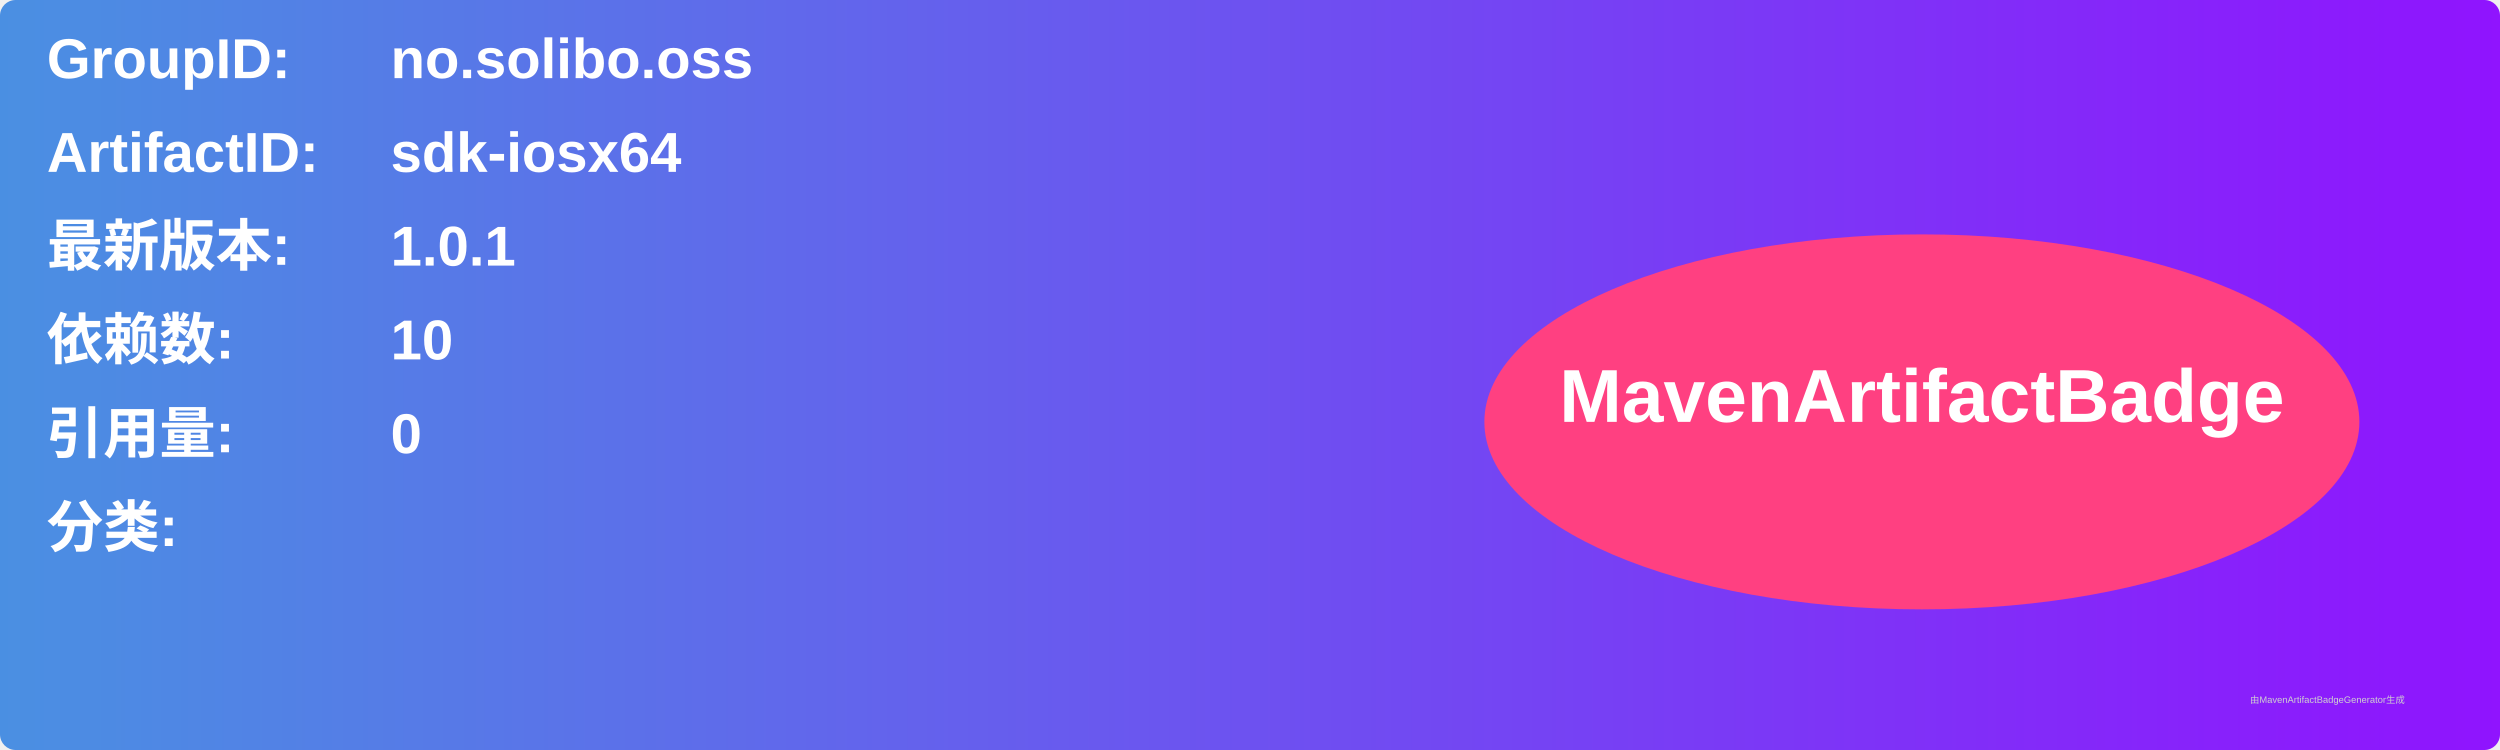
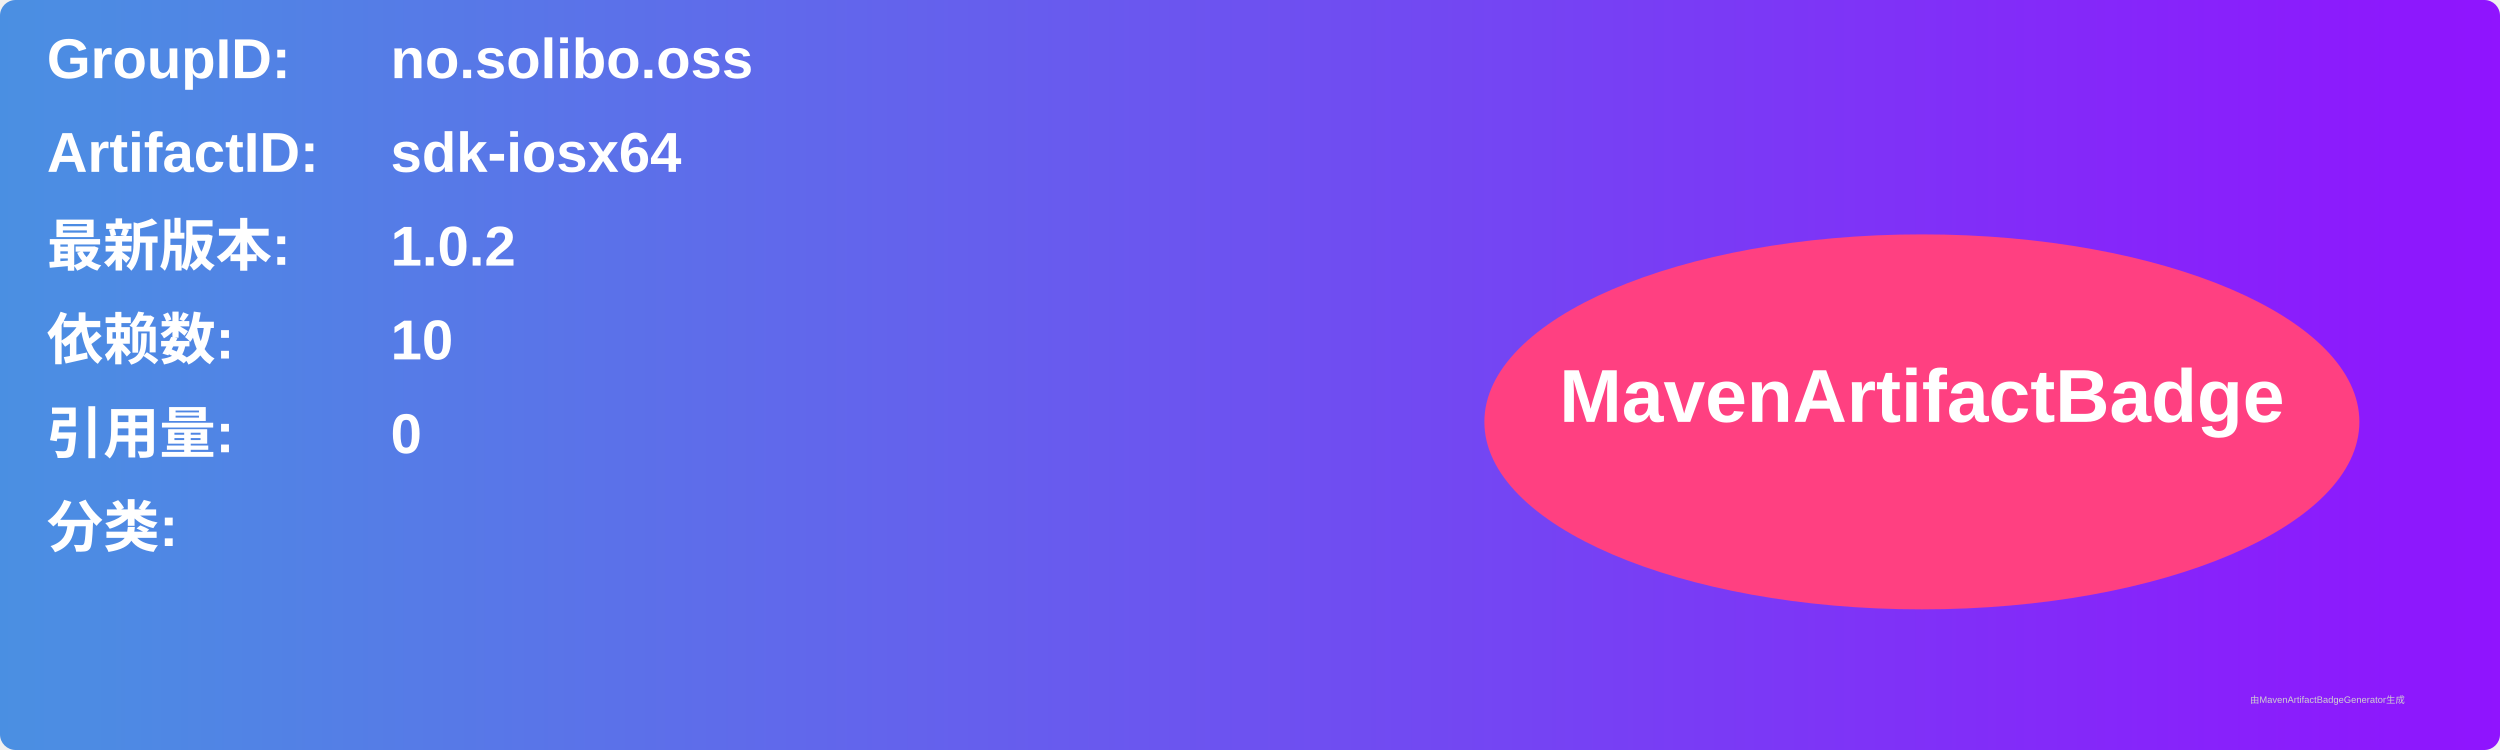
<svg xmlns="http://www.w3.org/2000/svg" width="800" height="240" viewBox="0 0 800 240">
  <linearGradient id="grad" x1="0%" y1="0%" x2="100%" y2="0%">
    <stop offset="0%" stop-color="#4a90e2" />
    <stop offset="100%" stop-color="#9013fe" />
  </linearGradient>
  <rect width="100%" height="100%" rx="5" ry="5" fill="url(#grad)" />
  <g transform="translate(15, 15)">
    <text x="0" y="10" font-family="Arial" font-size="18" fill="white" font-weight="bold" width="260">GroupID:</text>
    <text x="110" y="10" font-family="Arial" font-size="18" fill="white" font-weight="bold" width="460">no.solibo.oss</text>
    <text x="0" y="40" font-family="Arial" font-size="18" fill="white" font-weight="bold" width="260">ArtifactID:</text>
    <text x="110" y="40" font-family="Arial" font-size="18" fill="white" font-weight="bold" width="460">sdk-iosx64</text>
    <text x="0" y="70" font-family="Arial" font-size="18" fill="white" font-weight="bold">最新版本:</text>
    <text x="110" y="70" font-family="Arial" font-size="18" fill="white" font-weight="bold">
-       <tspan font-weight="bold">1.0.1</tspan>
+       <tspan font-weight="bold">1.0.2</tspan>
    </text>
    <text x="0" y="100" font-family="Arial" font-size="18" fill="white" font-weight="bold">依赖数: </text>
    <text x="110" y="100" font-family="Arial" font-size="18" fill="white">
      <tspan font-weight="bold">10</tspan>
    </text>
    <text x="0" y="130" font-family="Arial" font-size="18" fill="white" font-weight="bold">引用量: </text>
    <text x="110" y="130" font-family="Arial" font-size="18" fill="white">
      <tspan font-weight="bold">0</tspan>
    </text>
    <text x="0" y="160" font-family="Arial" font-size="18" fill="white" font-weight="bold">分类:</text>
    <text x="10" y="190" font-family="Arial" font-size="10" fill="white">
      <tspan font-weight="bold" />
    </text>
    <ellipse cx="600" cy="120" rx="140" ry="60" fill="#ff4081" />
    <text x="600" y="120" text-anchor="middle" font-family="Arial" font-size="24" fill="white" font-weight="bold">MavenArtifactBadge</text>
  </g>
  <text x="720" y="225" font-family="Arial" font-size="3" fill="#d0d0d0">由MavenArtifactBadgeGenerator生成</text>
</svg>
